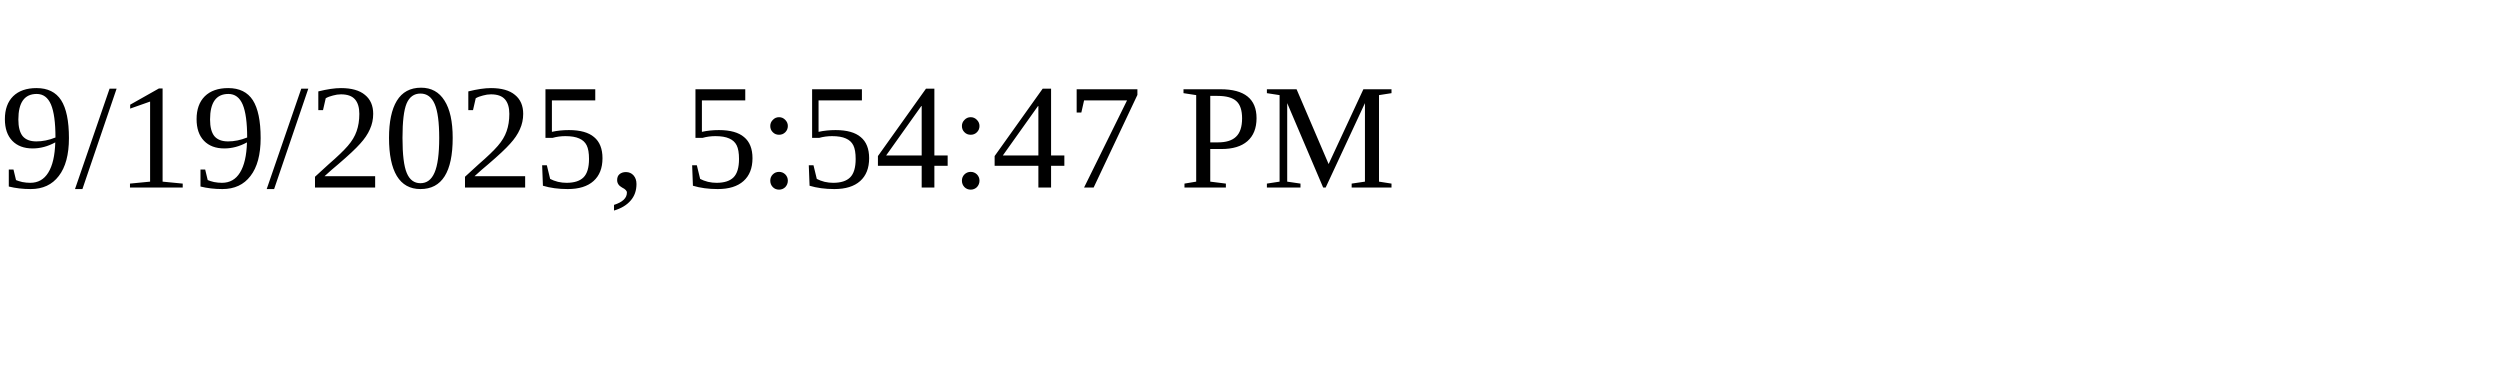
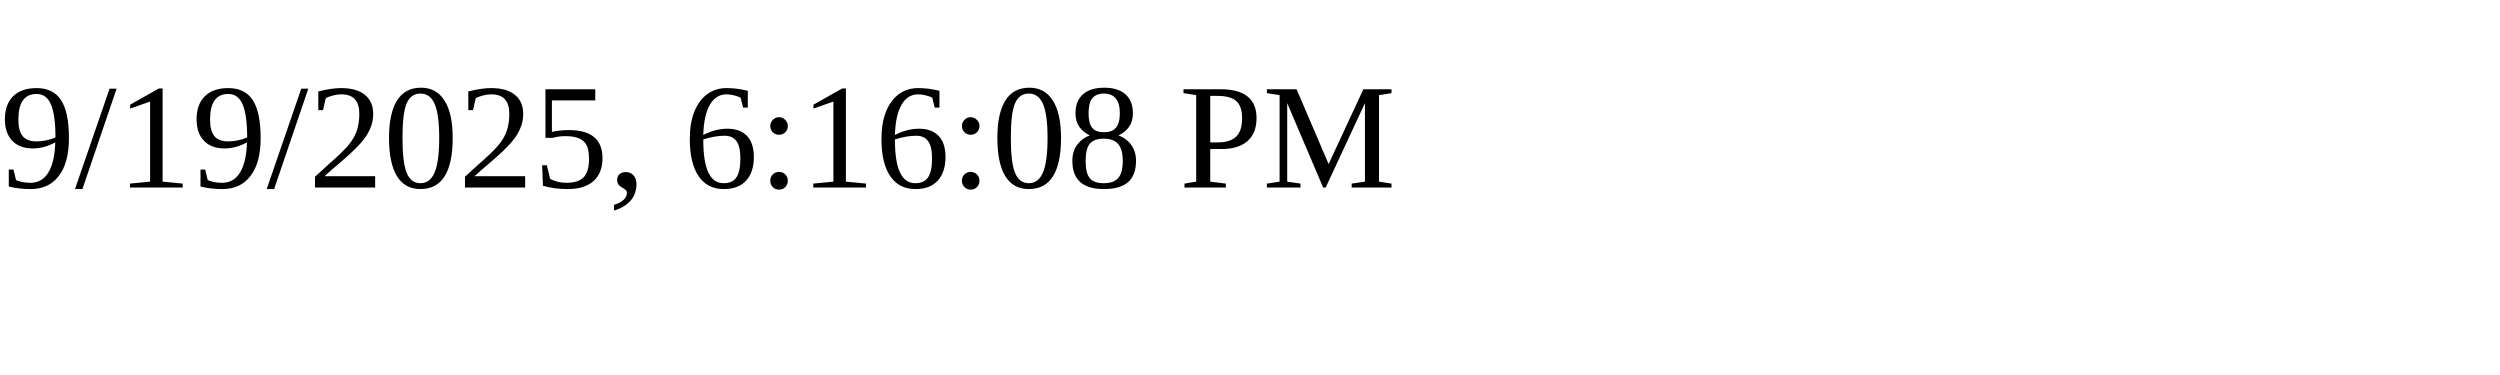
<svg xmlns="http://www.w3.org/2000/svg" height="30" width="200">
-   <text x="0" y="15">9/19/2025, 5:54:47 PM</text>
+   <text x="0" y="15">9/19/2025, 6:16:08 PM</text>
</svg>
